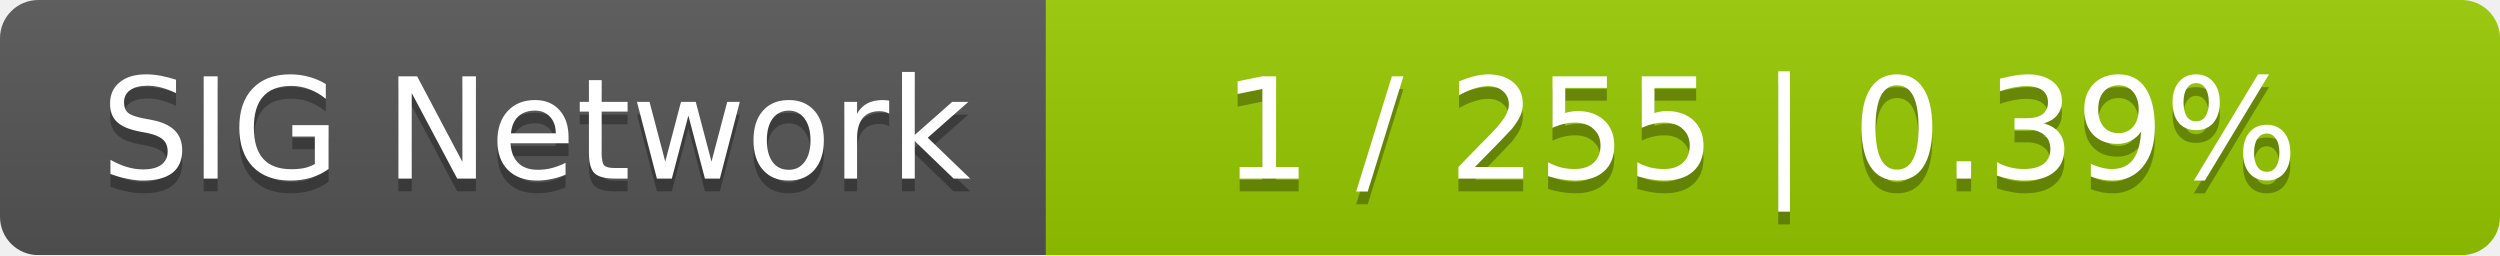
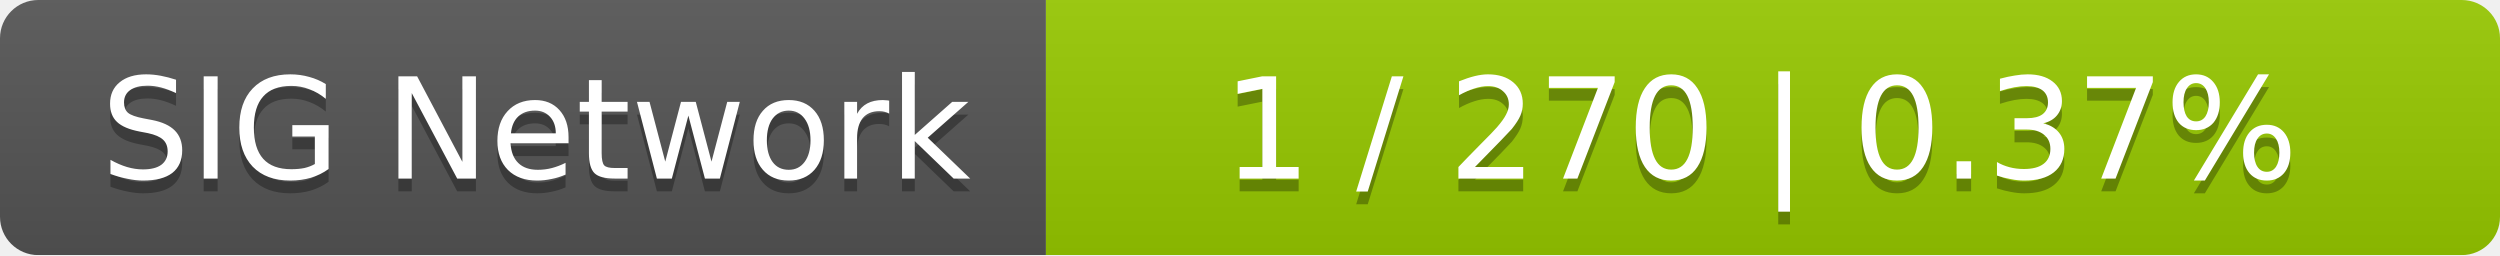
<svg xmlns="http://www.w3.org/2000/svg" width="196" height="20">
  <linearGradient id="smooth" x2="0" y2="100%">
    <stop offset="0" stop-color="#bbb" stop-opacity=".1" />
    <stop offset="1" stop-opacity=".1" />
  </linearGradient>
  <mask id="round">
    <rect width="196" height="20" rx="3" fill="#fff" />
  </mask>
  <g mask="url(#round)">
    <rect width="82" height="20" fill="#555" />
    <rect x="82" width="114" height="20" fill="#97ca00" />
    <rect width="196" height="20" fill="url(#smooth)" />
  </g>
  <g fill="#fff" text-anchor="middle" font-family="DejaVu Sans,Verdana,Geneva,sans-serif" font-size="11">
    <text x="42" y="15" fill="#010101" fill-opacity=".3">SIG Network</text>
    <text x="42" y="14">SIG Network</text>
-     <text x="138" y="15" fill="#010101" fill-opacity=".3">1 / 255    |    0.39%</text>
-     <text x="138" y="14">1 / 255    |    0.39%</text>
+     <text x="138" y="15" fill="#010101" fill-opacity=".3">1 / 270    |    0.37%</text>
+     <text x="138" y="14">1 / 270    |    0.37%</text>
  </g>
</svg>
